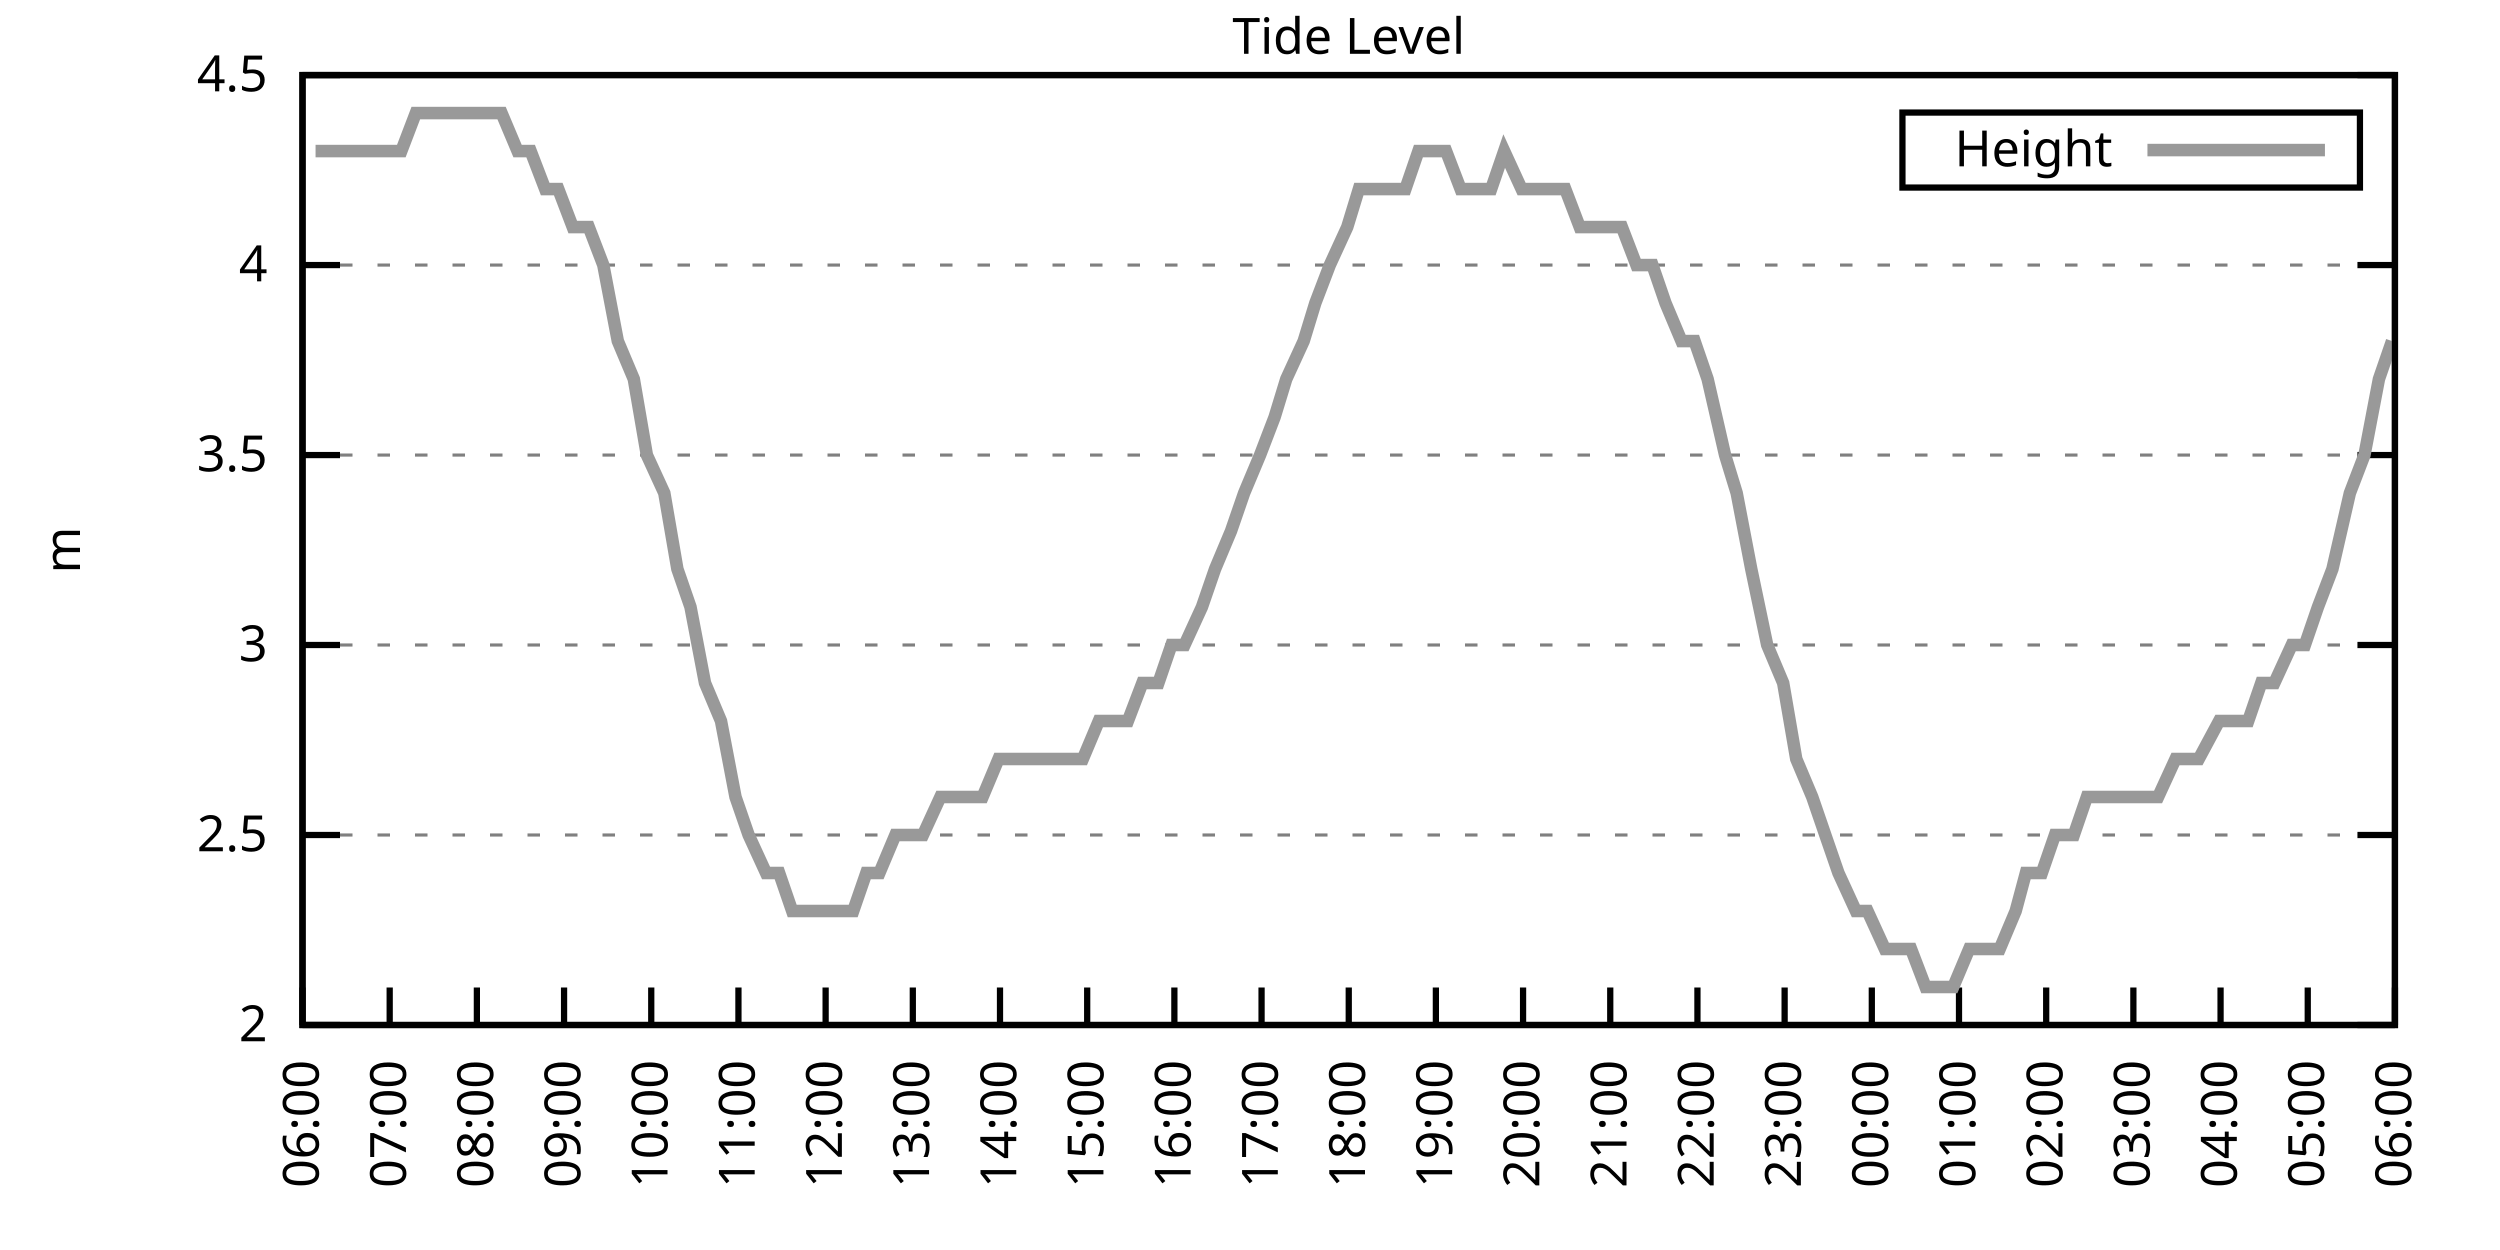
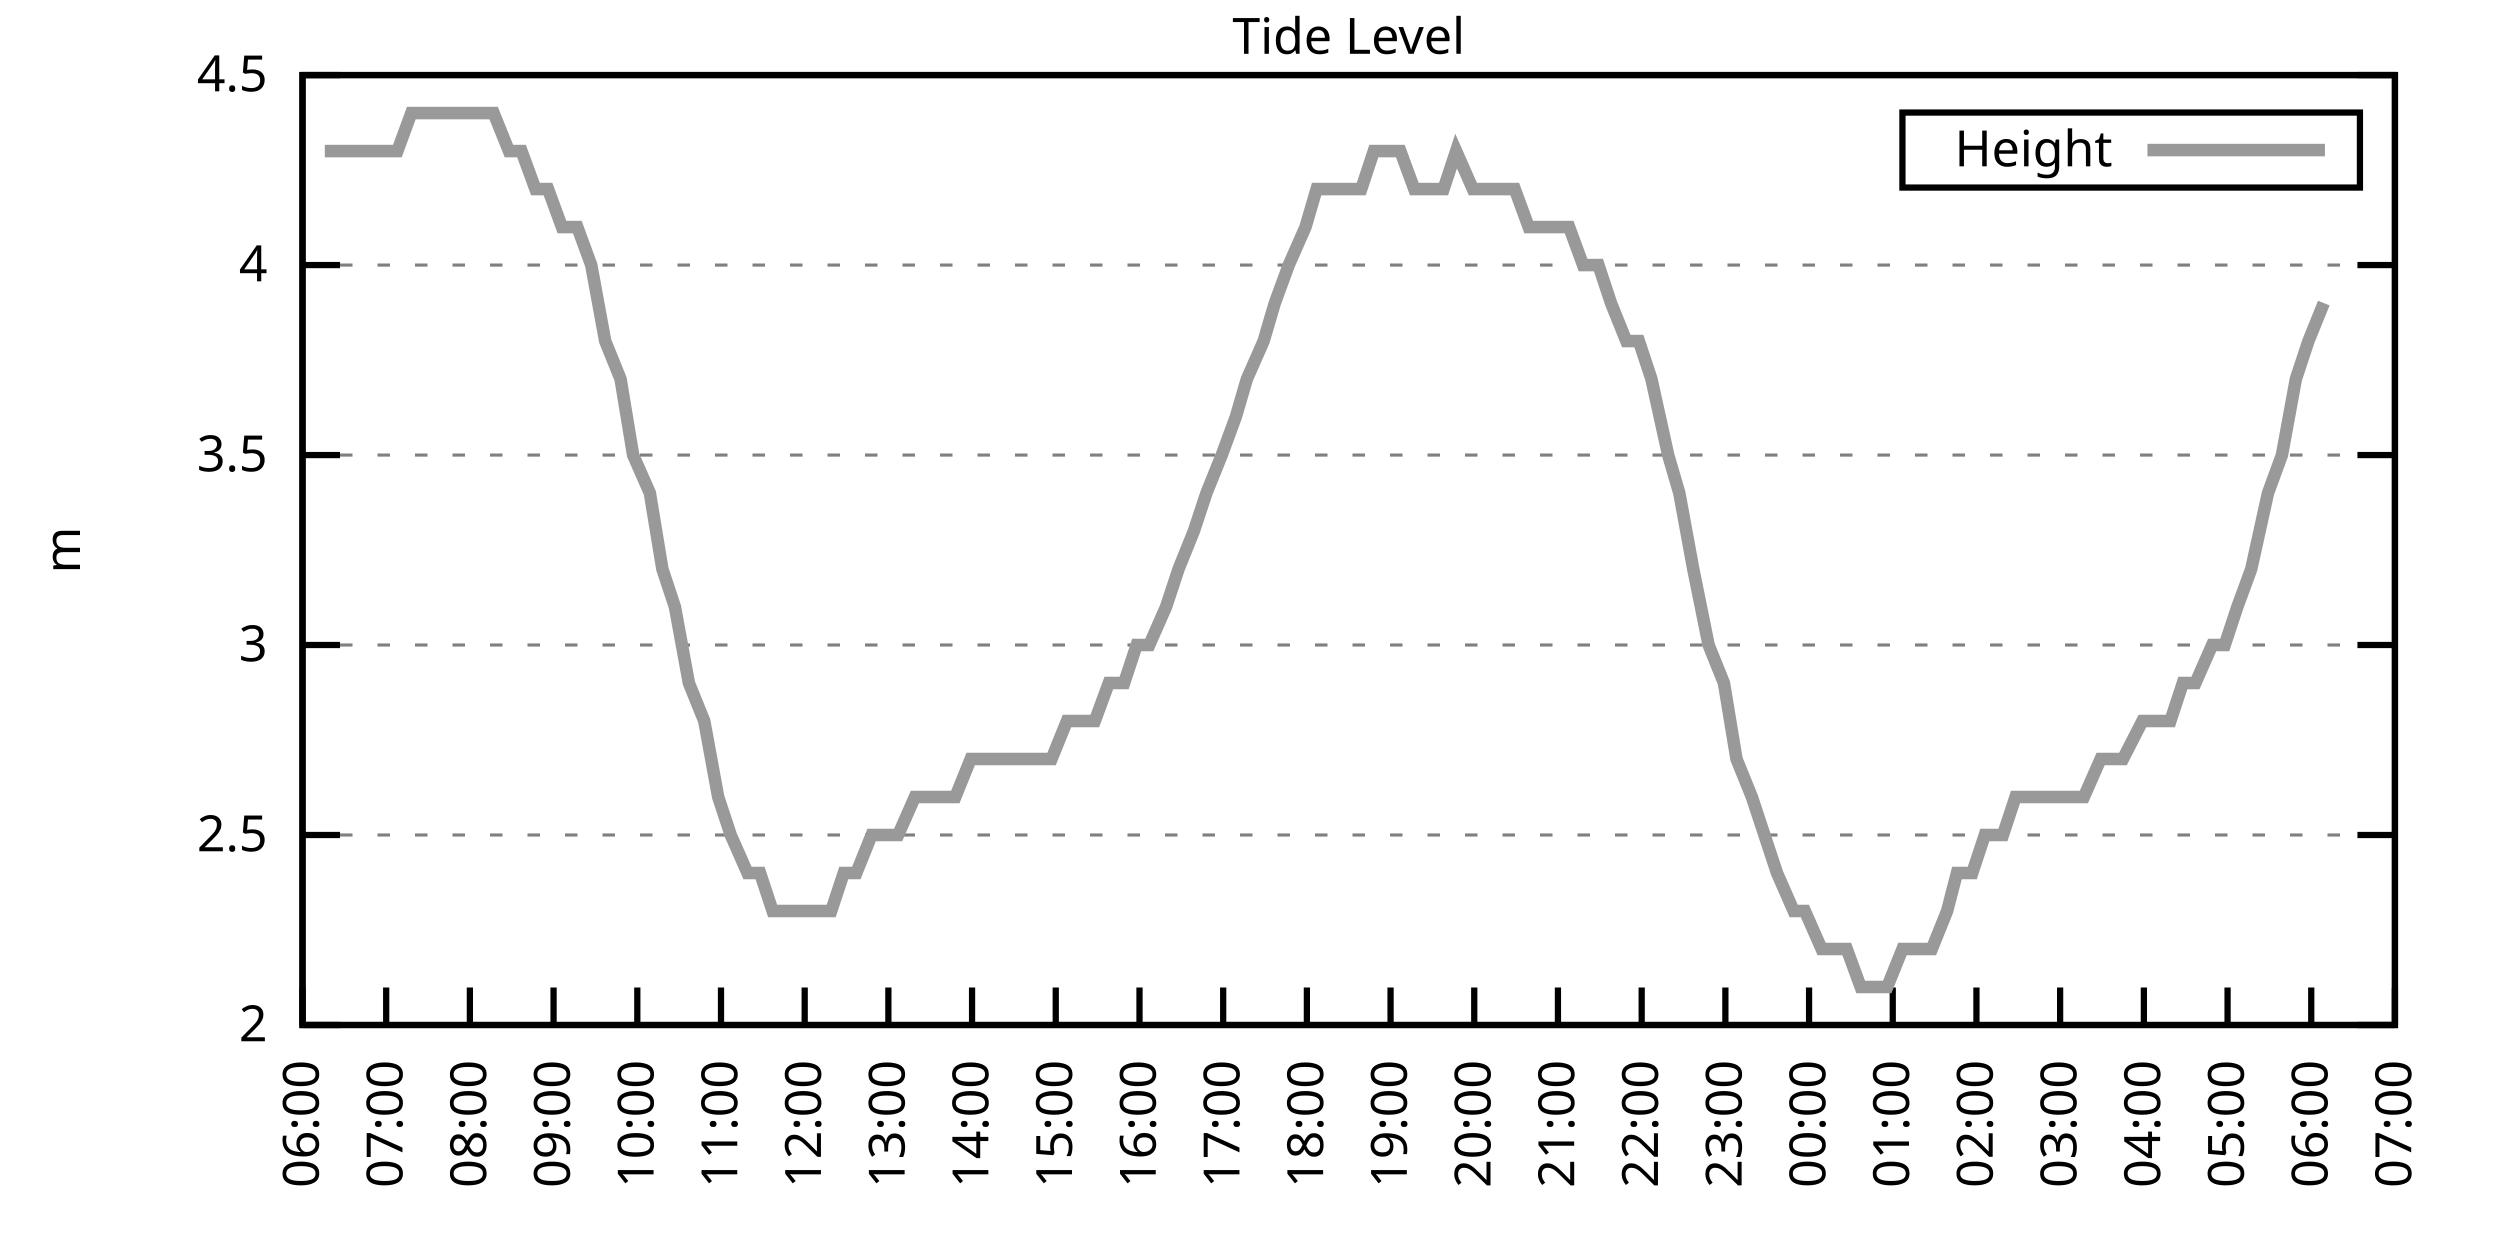
<svg xmlns="http://www.w3.org/2000/svg" xmlns:xlink="http://www.w3.org/1999/xlink" width="400" height="200" viewBox="0 0 400 200">
  <g id="gnuplot_canvas">
    <rect x="0" y="0" width="400" height="200" fill="none" />
    <defs>
      <circle id="gpDot" r="0.5" stroke-width="0.5" stroke="currentColor" />
      <path id="gpPt0" stroke-width="0.333" stroke="currentColor" d="M-1,0 h2 M0,-1 v2" />
      <path id="gpPt1" stroke-width="0.333" stroke="currentColor" d="M-1,-1 L1,1 M1,-1 L-1,1" />
      <path id="gpPt2" stroke-width="0.333" stroke="currentColor" d="M-1,0 L1,0 M0,-1 L0,1 M-1,-1 L1,1 M-1,1 L1,-1" />
      <rect id="gpPt3" stroke-width="0.333" stroke="currentColor" x="-1" y="-1" width="2" height="2" />
      <rect id="gpPt4" stroke-width="0.333" stroke="currentColor" fill="currentColor" x="-1" y="-1" width="2" height="2" />
      <circle id="gpPt5" stroke-width="0.333" stroke="currentColor" cx="0" cy="0" r="1" />
      <use xlink:href="#gpPt5" id="gpPt6" fill="currentColor" stroke="none" />
      <path id="gpPt7" stroke-width="0.333" stroke="currentColor" d="M0,-1.33 L-1.33,0.67 L1.33,0.67 z" />
      <use xlink:href="#gpPt7" id="gpPt8" fill="currentColor" stroke="none" />
      <use xlink:href="#gpPt7" id="gpPt9" stroke="currentColor" transform="rotate(180)" />
      <use xlink:href="#gpPt9" id="gpPt10" fill="currentColor" stroke="none" />
      <use xlink:href="#gpPt3" id="gpPt11" stroke="currentColor" transform="rotate(45)" />
      <use xlink:href="#gpPt11" id="gpPt12" fill="currentColor" stroke="none" />
      <path id="gpPt13" stroke-width="0.333" stroke="currentColor" d="M0,1.330 L1.265,0.411 L0.782,-1.067 L-0.782,-1.076 L-1.265,0.411 z" />
      <use xlink:href="#gpPt13" id="gpPt14" fill="currentColor" stroke="none" />
      <filter id="textbox" filterUnits="objectBoundingBox" x="0" y="0" height="1" width="1">
        <feFlood flood-color="white" flood-opacity="1" result="bgnd" />
        <feComposite in="SourceGraphic" in2="bgnd" operator="atop" />
      </filter>
      <filter id="greybox" filterUnits="objectBoundingBox" x="0" y="0" height="1" width="1">
        <feFlood flood-color="lightgrey" flood-opacity="1" result="grey" />
        <feComposite in="SourceGraphic" in2="grey" operator="atop" />
      </filter>
    </defs>
    <g fill="none" color="white" stroke="currentColor" stroke-width="1.00" stroke-linecap="butt" stroke-linejoin="miter">
</g>
    <g fill="none" color="black" stroke="currentColor" stroke-width="1.00" stroke-linecap="butt" stroke-linejoin="miter">
      <g stroke="none" shape-rendering="crispEdges">
        <polygon fill="rgb(255, 255, 255)" points="48.40,164.00 383.18,164.00 383.18,12.02 48.40,12.02 " />
      </g>
    </g>
    <g fill="none" color="black" stroke="currentColor" stroke-width="1.00" stroke-linecap="butt" stroke-linejoin="miter">
</g>
    <g fill="none" color="black" stroke="black" stroke-width="0.50" stroke-linecap="butt" stroke-linejoin="miter">
</g>
    <g fill="none" color="gray" stroke="currentColor" stroke-width="0.50" stroke-linecap="butt" stroke-linejoin="miter">
      <path stroke="gray" stroke-dasharray="2,4" class="gridline" d="M48.40,164.00 L383.19,164.00  " />
    </g>
    <g fill="none" color="gray" stroke="gray" stroke-width="1.00" stroke-linecap="butt" stroke-linejoin="miter">
</g>
    <g fill="none" color="black" stroke="currentColor" stroke-width="1.00" stroke-linecap="butt" stroke-linejoin="miter">
      <path stroke="black" d="M48.40,164.00 L54.40,164.00 M383.19,164.00 L377.19,164.00  " />
      <g transform="translate(42.80,166.60)" stroke="none" fill="black" font-family="Sans" font-size="8.00" text-anchor="end">
        <text>
          <tspan font-family="Sans"> 2</tspan>
        </text>
      </g>
    </g>
    <g fill="none" color="black" stroke="currentColor" stroke-width="1.00" stroke-linecap="butt" stroke-linejoin="miter">
</g>
    <g fill="none" color="black" stroke="black" stroke-width="0.50" stroke-linecap="butt" stroke-linejoin="miter">
</g>
    <g fill="none" color="gray" stroke="currentColor" stroke-width="0.50" stroke-linecap="butt" stroke-linejoin="miter">
      <path stroke="gray" stroke-dasharray="2,4" class="gridline" d="M48.40,133.60 L383.19,133.60  " />
    </g>
    <g fill="none" color="gray" stroke="gray" stroke-width="1.00" stroke-linecap="butt" stroke-linejoin="miter">
</g>
    <g fill="none" color="black" stroke="currentColor" stroke-width="1.00" stroke-linecap="butt" stroke-linejoin="miter">
      <path stroke="black" d="M48.40,133.60 L54.40,133.60 M383.19,133.60 L377.19,133.60  " />
      <g transform="translate(42.80,136.20)" stroke="none" fill="black" font-family="Sans" font-size="8.00" text-anchor="end">
        <text>
          <tspan font-family="Sans"> 2.5</tspan>
        </text>
      </g>
    </g>
    <g fill="none" color="black" stroke="currentColor" stroke-width="1.00" stroke-linecap="butt" stroke-linejoin="miter">
</g>
    <g fill="none" color="black" stroke="black" stroke-width="0.50" stroke-linecap="butt" stroke-linejoin="miter">
</g>
    <g fill="none" color="gray" stroke="currentColor" stroke-width="0.50" stroke-linecap="butt" stroke-linejoin="miter">
      <path stroke="gray" stroke-dasharray="2,4" class="gridline" d="M48.40,103.20 L383.19,103.20  " />
    </g>
    <g fill="none" color="gray" stroke="gray" stroke-width="1.00" stroke-linecap="butt" stroke-linejoin="miter">
</g>
    <g fill="none" color="black" stroke="currentColor" stroke-width="1.00" stroke-linecap="butt" stroke-linejoin="miter">
      <path stroke="black" d="M48.40,103.20 L54.40,103.20 M383.19,103.20 L377.19,103.20  " />
      <g transform="translate(42.80,105.80)" stroke="none" fill="black" font-family="Sans" font-size="8.00" text-anchor="end">
        <text>
          <tspan font-family="Sans"> 3</tspan>
        </text>
      </g>
    </g>
    <g fill="none" color="black" stroke="currentColor" stroke-width="1.00" stroke-linecap="butt" stroke-linejoin="miter">
</g>
    <g fill="none" color="black" stroke="black" stroke-width="0.50" stroke-linecap="butt" stroke-linejoin="miter">
</g>
    <g fill="none" color="gray" stroke="currentColor" stroke-width="0.50" stroke-linecap="butt" stroke-linejoin="miter">
      <path stroke="gray" stroke-dasharray="2,4" class="gridline" d="M48.40,72.81 L383.19,72.81  " />
    </g>
    <g fill="none" color="gray" stroke="gray" stroke-width="1.00" stroke-linecap="butt" stroke-linejoin="miter">
</g>
    <g fill="none" color="black" stroke="currentColor" stroke-width="1.00" stroke-linecap="butt" stroke-linejoin="miter">
      <path stroke="black" d="M48.40,72.81 L54.40,72.81 M383.19,72.81 L377.19,72.81  " />
      <g transform="translate(42.80,75.41)" stroke="none" fill="black" font-family="Sans" font-size="8.00" text-anchor="end">
        <text>
          <tspan font-family="Sans"> 3.5</tspan>
        </text>
      </g>
    </g>
    <g fill="none" color="black" stroke="currentColor" stroke-width="1.00" stroke-linecap="butt" stroke-linejoin="miter">
</g>
    <g fill="none" color="black" stroke="black" stroke-width="0.50" stroke-linecap="butt" stroke-linejoin="miter">
</g>
    <g fill="none" color="gray" stroke="currentColor" stroke-width="0.50" stroke-linecap="butt" stroke-linejoin="miter">
      <path stroke="gray" stroke-dasharray="2,4" class="gridline" d="M48.40,42.41 L383.19,42.41  " />
    </g>
    <g fill="none" color="gray" stroke="gray" stroke-width="1.00" stroke-linecap="butt" stroke-linejoin="miter">
</g>
    <g fill="none" color="black" stroke="currentColor" stroke-width="1.00" stroke-linecap="butt" stroke-linejoin="miter">
      <path stroke="black" d="M48.40,42.41 L54.40,42.41 M383.19,42.41 L377.19,42.41  " />
      <g transform="translate(42.80,45.01)" stroke="none" fill="black" font-family="Sans" font-size="8.00" text-anchor="end">
        <text>
          <tspan font-family="Sans"> 4</tspan>
        </text>
      </g>
    </g>
    <g fill="none" color="black" stroke="currentColor" stroke-width="1.00" stroke-linecap="butt" stroke-linejoin="miter">
</g>
    <g fill="none" color="black" stroke="black" stroke-width="0.50" stroke-linecap="butt" stroke-linejoin="miter">
</g>
    <g fill="none" color="gray" stroke="currentColor" stroke-width="0.50" stroke-linecap="butt" stroke-linejoin="miter">
      <path stroke="gray" stroke-dasharray="2,4" class="gridline" d="M48.40,12.01 L383.19,12.01  " />
    </g>
    <g fill="none" color="gray" stroke="gray" stroke-width="1.00" stroke-linecap="butt" stroke-linejoin="miter">
</g>
    <g fill="none" color="black" stroke="currentColor" stroke-width="1.00" stroke-linecap="butt" stroke-linejoin="miter">
      <path stroke="black" d="M48.40,12.01 L54.40,12.01 M383.19,12.01 L377.19,12.01  " />
      <g transform="translate(42.80,14.61)" stroke="none" fill="black" font-family="Sans" font-size="8.00" text-anchor="end">
        <text>
          <tspan font-family="Sans"> 4.5</tspan>
        </text>
      </g>
    </g>
    <g fill="none" color="black" stroke="currentColor" stroke-width="1.00" stroke-linecap="butt" stroke-linejoin="miter">
      <path stroke="black" d="M48.40,164.00 L48.40,158.00  " />
      <g transform="translate(51.00,169.60) rotate(270.00)" stroke="none" fill="black" font-family="Sans" font-size="8.00" text-anchor="end">
        <text>
          <tspan font-family="Sans">06:00</tspan>
        </text>
      </g>
    </g>
    <g fill="none" color="black" stroke="currentColor" stroke-width="1.00" stroke-linecap="butt" stroke-linejoin="miter">
-       <path stroke="black" d="M62.35,164.00 L62.35,158.00  " />
-       <g transform="translate(64.95,169.60) rotate(270.00)" stroke="none" fill="black" font-family="Sans" font-size="8.00" text-anchor="end">
+       <path stroke="black" d="M61.79,164.00 L61.79,158.00  " />
+       <g transform="translate(64.39,169.60) rotate(270.00)" stroke="none" fill="black" font-family="Sans" font-size="8.00" text-anchor="end">
        <text>
          <tspan font-family="Sans">07:00</tspan>
        </text>
      </g>
    </g>
    <g fill="none" color="black" stroke="currentColor" stroke-width="1.00" stroke-linecap="butt" stroke-linejoin="miter">
-       <path stroke="black" d="M76.30,164.00 L76.30,158.00  " />
-       <g transform="translate(78.90,169.60) rotate(270.00)" stroke="none" fill="black" font-family="Sans" font-size="8.00" text-anchor="end">
+       <path stroke="black" d="M75.18,164.00 L75.18,158.00  " />
+       <g transform="translate(77.78,169.60) rotate(270.00)" stroke="none" fill="black" font-family="Sans" font-size="8.00" text-anchor="end">
        <text>
          <tspan font-family="Sans">08:00</tspan>
        </text>
      </g>
    </g>
    <g fill="none" color="black" stroke="currentColor" stroke-width="1.00" stroke-linecap="butt" stroke-linejoin="miter">
-       <path stroke="black" d="M90.25,164.00 L90.25,158.00  " />
-       <g transform="translate(92.85,169.60) rotate(270.00)" stroke="none" fill="black" font-family="Sans" font-size="8.00" text-anchor="end">
+       <path stroke="black" d="M88.57,164.00 L88.57,158.00  " />
+       <g transform="translate(91.17,169.60) rotate(270.00)" stroke="none" fill="black" font-family="Sans" font-size="8.00" text-anchor="end">
        <text>
          <tspan font-family="Sans">09:00</tspan>
        </text>
      </g>
    </g>
    <g fill="none" color="black" stroke="currentColor" stroke-width="1.00" stroke-linecap="butt" stroke-linejoin="miter">
-       <path stroke="black" d="M104.20,164.00 L104.20,158.00  " />
-       <g transform="translate(106.80,169.60) rotate(270.00)" stroke="none" fill="black" font-family="Sans" font-size="8.00" text-anchor="end">
+       <path stroke="black" d="M101.97,164.00 L101.97,158.00  " />
+       <g transform="translate(104.57,169.60) rotate(270.00)" stroke="none" fill="black" font-family="Sans" font-size="8.00" text-anchor="end">
        <text>
          <tspan font-family="Sans">10:00</tspan>
        </text>
      </g>
    </g>
    <g fill="none" color="black" stroke="currentColor" stroke-width="1.00" stroke-linecap="butt" stroke-linejoin="miter">
-       <path stroke="black" d="M118.15,164.00 L118.15,158.00  " />
-       <g transform="translate(120.75,169.60) rotate(270.00)" stroke="none" fill="black" font-family="Sans" font-size="8.00" text-anchor="end">
+       <path stroke="black" d="M115.36,164.00 L115.36,158.00  " />
+       <g transform="translate(117.96,169.60) rotate(270.00)" stroke="none" fill="black" font-family="Sans" font-size="8.00" text-anchor="end">
        <text>
          <tspan font-family="Sans">11:00</tspan>
        </text>
      </g>
    </g>
    <g fill="none" color="black" stroke="currentColor" stroke-width="1.00" stroke-linecap="butt" stroke-linejoin="miter">
-       <path stroke="black" d="M132.10,164.00 L132.10,158.00  " />
-       <g transform="translate(134.70,169.60) rotate(270.00)" stroke="none" fill="black" font-family="Sans" font-size="8.00" text-anchor="end">
+       <path stroke="black" d="M128.75,164.00 L128.75,158.00  " />
+       <g transform="translate(131.35,169.60) rotate(270.00)" stroke="none" fill="black" font-family="Sans" font-size="8.00" text-anchor="end">
        <text>
          <tspan font-family="Sans">12:00</tspan>
        </text>
      </g>
    </g>
    <g fill="none" color="black" stroke="currentColor" stroke-width="1.00" stroke-linecap="butt" stroke-linejoin="miter">
-       <path stroke="black" d="M146.05,164.00 L146.05,158.00  " />
-       <g transform="translate(148.65,169.60) rotate(270.00)" stroke="none" fill="black" font-family="Sans" font-size="8.00" text-anchor="end">
+       <path stroke="black" d="M142.14,164.00 L142.14,158.00  " />
+       <g transform="translate(144.74,169.60) rotate(270.00)" stroke="none" fill="black" font-family="Sans" font-size="8.00" text-anchor="end">
        <text>
          <tspan font-family="Sans">13:00</tspan>
        </text>
      </g>
    </g>
    <g fill="none" color="black" stroke="currentColor" stroke-width="1.00" stroke-linecap="butt" stroke-linejoin="miter">
-       <path stroke="black" d="M160.00,164.00 L160.00,158.00  " />
-       <g transform="translate(162.60,169.60) rotate(270.00)" stroke="none" fill="black" font-family="Sans" font-size="8.00" text-anchor="end">
+       <path stroke="black" d="M155.53,164.00 L155.53,158.00  " />
+       <g transform="translate(158.13,169.60) rotate(270.00)" stroke="none" fill="black" font-family="Sans" font-size="8.00" text-anchor="end">
        <text>
          <tspan font-family="Sans">14:00</tspan>
        </text>
      </g>
    </g>
    <g fill="none" color="black" stroke="currentColor" stroke-width="1.00" stroke-linecap="butt" stroke-linejoin="miter">
-       <path stroke="black" d="M173.95,164.00 L173.95,158.00  " />
-       <g transform="translate(176.55,169.60) rotate(270.00)" stroke="none" fill="black" font-family="Sans" font-size="8.00" text-anchor="end">
+       <path stroke="black" d="M168.92,164.00 L168.92,158.00  " />
+       <g transform="translate(171.52,169.60) rotate(270.00)" stroke="none" fill="black" font-family="Sans" font-size="8.00" text-anchor="end">
        <text>
          <tspan font-family="Sans">15:00</tspan>
        </text>
      </g>
    </g>
    <g fill="none" color="black" stroke="currentColor" stroke-width="1.00" stroke-linecap="butt" stroke-linejoin="miter">
-       <path stroke="black" d="M187.90,164.00 L187.90,158.00  " />
-       <g transform="translate(190.50,169.60) rotate(270.00)" stroke="none" fill="black" font-family="Sans" font-size="8.00" text-anchor="end">
+       <path stroke="black" d="M182.32,164.00 L182.32,158.00  " />
+       <g transform="translate(184.92,169.60) rotate(270.00)" stroke="none" fill="black" font-family="Sans" font-size="8.00" text-anchor="end">
        <text>
          <tspan font-family="Sans">16:00</tspan>
        </text>
      </g>
    </g>
    <g fill="none" color="black" stroke="currentColor" stroke-width="1.00" stroke-linecap="butt" stroke-linejoin="miter">
-       <path stroke="black" d="M201.85,164.00 L201.85,158.00  " />
-       <g transform="translate(204.45,169.60) rotate(270.00)" stroke="none" fill="black" font-family="Sans" font-size="8.00" text-anchor="end">
+       <path stroke="black" d="M195.71,164.00 L195.71,158.00  " />
+       <g transform="translate(198.31,169.60) rotate(270.00)" stroke="none" fill="black" font-family="Sans" font-size="8.00" text-anchor="end">
        <text>
          <tspan font-family="Sans">17:00</tspan>
        </text>
      </g>
    </g>
    <g fill="none" color="black" stroke="currentColor" stroke-width="1.00" stroke-linecap="butt" stroke-linejoin="miter">
-       <path stroke="black" d="M215.80,164.00 L215.80,158.00  " />
-       <g transform="translate(218.40,169.60) rotate(270.00)" stroke="none" fill="black" font-family="Sans" font-size="8.00" text-anchor="end">
+       <path stroke="black" d="M209.10,164.00 L209.10,158.00  " />
+       <g transform="translate(211.70,169.60) rotate(270.00)" stroke="none" fill="black" font-family="Sans" font-size="8.00" text-anchor="end">
        <text>
          <tspan font-family="Sans">18:00</tspan>
        </text>
      </g>
    </g>
    <g fill="none" color="black" stroke="currentColor" stroke-width="1.00" stroke-linecap="butt" stroke-linejoin="miter">
-       <path stroke="black" d="M229.74,164.00 L229.74,158.00  " />
-       <g transform="translate(232.34,169.60) rotate(270.00)" stroke="none" fill="black" font-family="Sans" font-size="8.00" text-anchor="end">
+       <path stroke="black" d="M222.49,164.00 L222.49,158.00  " />
+       <g transform="translate(225.09,169.60) rotate(270.00)" stroke="none" fill="black" font-family="Sans" font-size="8.00" text-anchor="end">
        <text>
          <tspan font-family="Sans">19:00</tspan>
        </text>
      </g>
    </g>
    <g fill="none" color="black" stroke="currentColor" stroke-width="1.00" stroke-linecap="butt" stroke-linejoin="miter">
-       <path stroke="black" d="M243.69,164.00 L243.69,158.00  " />
-       <g transform="translate(246.29,169.60) rotate(270.00)" stroke="none" fill="black" font-family="Sans" font-size="8.00" text-anchor="end">
+       <path stroke="black" d="M235.88,164.00 L235.88,158.00  " />
+       <g transform="translate(238.48,169.60) rotate(270.00)" stroke="none" fill="black" font-family="Sans" font-size="8.00" text-anchor="end">
        <text>
          <tspan font-family="Sans">20:00</tspan>
        </text>
      </g>
    </g>
    <g fill="none" color="black" stroke="currentColor" stroke-width="1.00" stroke-linecap="butt" stroke-linejoin="miter">
-       <path stroke="black" d="M257.64,164.00 L257.64,158.00  " />
-       <g transform="translate(260.24,169.60) rotate(270.00)" stroke="none" fill="black" font-family="Sans" font-size="8.00" text-anchor="end">
+       <path stroke="black" d="M249.27,164.00 L249.27,158.00  " />
+       <g transform="translate(251.87,169.60) rotate(270.00)" stroke="none" fill="black" font-family="Sans" font-size="8.00" text-anchor="end">
        <text>
          <tspan font-family="Sans">21:00</tspan>
        </text>
      </g>
    </g>
    <g fill="none" color="black" stroke="currentColor" stroke-width="1.00" stroke-linecap="butt" stroke-linejoin="miter">
-       <path stroke="black" d="M271.59,164.00 L271.59,158.00  " />
-       <g transform="translate(274.19,169.60) rotate(270.00)" stroke="none" fill="black" font-family="Sans" font-size="8.00" text-anchor="end">
+       <path stroke="black" d="M262.67,164.00 L262.67,158.00  " />
+       <g transform="translate(265.27,169.60) rotate(270.00)" stroke="none" fill="black" font-family="Sans" font-size="8.00" text-anchor="end">
        <text>
          <tspan font-family="Sans">22:00</tspan>
        </text>
      </g>
    </g>
    <g fill="none" color="black" stroke="currentColor" stroke-width="1.00" stroke-linecap="butt" stroke-linejoin="miter">
-       <path stroke="black" d="M285.54,164.00 L285.54,158.00  " />
-       <g transform="translate(288.14,169.60) rotate(270.00)" stroke="none" fill="black" font-family="Sans" font-size="8.00" text-anchor="end">
+       <path stroke="black" d="M276.06,164.00 L276.06,158.00  " />
+       <g transform="translate(278.66,169.60) rotate(270.00)" stroke="none" fill="black" font-family="Sans" font-size="8.00" text-anchor="end">
        <text>
          <tspan font-family="Sans">23:00</tspan>
        </text>
      </g>
    </g>
    <g fill="none" color="black" stroke="currentColor" stroke-width="1.00" stroke-linecap="butt" stroke-linejoin="miter">
-       <path stroke="black" d="M299.49,164.00 L299.49,158.00  " />
-       <g transform="translate(302.09,169.60) rotate(270.00)" stroke="none" fill="black" font-family="Sans" font-size="8.00" text-anchor="end">
+       <path stroke="black" d="M289.45,164.00 L289.45,158.00  " />
+       <g transform="translate(292.05,169.60) rotate(270.00)" stroke="none" fill="black" font-family="Sans" font-size="8.00" text-anchor="end">
        <text>
          <tspan font-family="Sans">00:00</tspan>
        </text>
      </g>
    </g>
    <g fill="none" color="black" stroke="currentColor" stroke-width="1.00" stroke-linecap="butt" stroke-linejoin="miter">
-       <path stroke="black" d="M313.44,164.00 L313.44,158.00  " />
-       <g transform="translate(316.04,169.60) rotate(270.00)" stroke="none" fill="black" font-family="Sans" font-size="8.00" text-anchor="end">
+       <path stroke="black" d="M302.84,164.00 L302.84,158.00  " />
+       <g transform="translate(305.44,169.60) rotate(270.00)" stroke="none" fill="black" font-family="Sans" font-size="8.00" text-anchor="end">
        <text>
          <tspan font-family="Sans">01:00</tspan>
        </text>
      </g>
    </g>
    <g fill="none" color="black" stroke="currentColor" stroke-width="1.00" stroke-linecap="butt" stroke-linejoin="miter">
-       <path stroke="black" d="M327.39,164.00 L327.39,158.00  " />
-       <g transform="translate(329.99,169.60) rotate(270.00)" stroke="none" fill="black" font-family="Sans" font-size="8.00" text-anchor="end">
+       <path stroke="black" d="M316.23,164.00 L316.23,158.00  " />
+       <g transform="translate(318.83,169.60) rotate(270.00)" stroke="none" fill="black" font-family="Sans" font-size="8.00" text-anchor="end">
        <text>
          <tspan font-family="Sans">02:00</tspan>
        </text>
      </g>
    </g>
    <g fill="none" color="black" stroke="currentColor" stroke-width="1.00" stroke-linecap="butt" stroke-linejoin="miter">
-       <path stroke="black" d="M341.34,164.00 L341.34,158.00  " />
-       <g transform="translate(343.94,169.60) rotate(270.00)" stroke="none" fill="black" font-family="Sans" font-size="8.00" text-anchor="end">
+       <path stroke="black" d="M329.62,164.00 L329.62,158.00  " />
+       <g transform="translate(332.22,169.60) rotate(270.00)" stroke="none" fill="black" font-family="Sans" font-size="8.00" text-anchor="end">
        <text>
          <tspan font-family="Sans">03:00</tspan>
        </text>
      </g>
    </g>
    <g fill="none" color="black" stroke="currentColor" stroke-width="1.00" stroke-linecap="butt" stroke-linejoin="miter">
-       <path stroke="black" d="M355.29,164.00 L355.29,158.00  " />
-       <g transform="translate(357.89,169.60) rotate(270.00)" stroke="none" fill="black" font-family="Sans" font-size="8.00" text-anchor="end">
+       <path stroke="black" d="M343.02,164.00 L343.02,158.00  " />
+       <g transform="translate(345.62,169.60) rotate(270.00)" stroke="none" fill="black" font-family="Sans" font-size="8.00" text-anchor="end">
        <text>
          <tspan font-family="Sans">04:00</tspan>
        </text>
      </g>
    </g>
    <g fill="none" color="black" stroke="currentColor" stroke-width="1.00" stroke-linecap="butt" stroke-linejoin="miter">
-       <path stroke="black" d="M369.24,164.00 L369.24,158.00  " />
-       <g transform="translate(371.84,169.60) rotate(270.00)" stroke="none" fill="black" font-family="Sans" font-size="8.00" text-anchor="end">
+       <path stroke="black" d="M356.41,164.00 L356.41,158.00  " />
+       <g transform="translate(359.01,169.60) rotate(270.00)" stroke="none" fill="black" font-family="Sans" font-size="8.00" text-anchor="end">
        <text>
          <tspan font-family="Sans">05:00</tspan>
+         </text>
+       </g>
+     </g>
+     <g fill="none" color="black" stroke="currentColor" stroke-width="1.00" stroke-linecap="butt" stroke-linejoin="miter">
+       <path stroke="black" d="M369.80,164.00 L369.80,158.00  " />
+       <g transform="translate(372.40,169.60) rotate(270.00)" stroke="none" fill="black" font-family="Sans" font-size="8.00" text-anchor="end">
+         <text>
+           <tspan font-family="Sans">06:00</tspan>
        </text>
      </g>
    </g>
    <g fill="none" color="black" stroke="currentColor" stroke-width="1.00" stroke-linecap="butt" stroke-linejoin="miter">
      <path stroke="black" d="M383.19,164.00 L383.19,158.00  " />
      <g transform="translate(385.79,169.60) rotate(270.00)" stroke="none" fill="black" font-family="Sans" font-size="8.00" text-anchor="end">
        <text>
-           <tspan font-family="Sans">06:00</tspan>
+           <tspan font-family="Sans">07:00</tspan>
        </text>
      </g>
    </g>
    <g fill="none" color="black" stroke="currentColor" stroke-width="1.00" stroke-linecap="butt" stroke-linejoin="miter">
</g>
    <g fill="none" color="black" stroke="currentColor" stroke-width="1.00" stroke-linecap="butt" stroke-linejoin="miter">
      <path stroke="black" d="M48.40,12.01 L48.40,164.00 L383.19,164.00 L383.19,12.01 L48.40,12.01 Z  " />
    </g>
    <g fill="none" color="black" stroke="currentColor" stroke-width="1.00" stroke-linecap="butt" stroke-linejoin="miter">
</g>
    <g fill="none" color="black" stroke="currentColor" stroke-width="1.00" stroke-linecap="butt" stroke-linejoin="miter">
      <path stroke="black" d="M304.39,30.01 L304.39,18.01 L377.59,18.01 L377.59,30.01 L304.39,30.01 Z  " />
    </g>
    <g id="Tide_level_plot_1">
      <g fill="none" color="white" stroke="black" stroke-width="2.00" stroke-linecap="butt" stroke-linejoin="miter">
</g>
      <g fill="none" color="black" stroke="currentColor" stroke-width="2.00" stroke-linecap="butt" stroke-linejoin="miter">
        <g transform="translate(337.99,26.61)" stroke="none" fill="black" font-family="Sans" font-size="8.00" text-anchor="end">
          <text>
            <tspan font-family="Sans">Height</tspan>
          </text>
        </g>
      </g>
      <g fill="none" color="black" stroke="currentColor" stroke-width="2.00" stroke-linecap="butt" stroke-linejoin="miter">
-         <path stroke="rgb(153, 153, 153)" d="M343.59,24.01 L371.99,24.01 M50.49,24.17 L52.12,24.17 L55.14,24.17 L57.23,24.17 L59.79,24.17 L62.12,24.17   L64.21,24.17 L66.53,18.09 L68.86,18.09 L70.95,18.09 L73.51,18.09 L75.83,18.09 L77.93,18.09 L80.25,18.09   L82.81,24.17 L84.90,24.17 L87.23,30.25 L89.32,30.25 L91.64,36.33 L94.20,36.33 L96.53,42.41 L98.85,54.57   L101.41,60.65 L103.50,72.81 L106.29,78.89 L108.38,91.04 L110.48,97.12 L112.80,109.28 L115.36,115.36 L117.68,127.52   L119.78,133.60 L122.57,139.68 L124.66,139.68 L126.75,145.76 L129.08,145.76 L131.87,145.76 L133.72,145.76 L136.51,145.76   L138.61,139.68 L140.70,139.68 L143.26,133.60 L145.35,133.60 L147.67,133.60 L150.46,127.52 L152.56,127.52 L155.11,127.52   L157.21,127.52 L159.76,121.44 L162.09,121.44 L164.41,121.44 L166.74,121.44 L169.06,121.44 L171.16,121.44 L173.25,121.44   L175.81,115.36 L177.90,115.36 L180.46,115.36 L182.78,109.28 L185.34,109.28 L187.43,103.20 L189.52,103.20 L192.31,97.12   L194.41,91.04 L196.96,84.97 L199.06,78.89 L201.61,72.81 L203.94,66.73 L205.80,60.65 L208.59,54.57 L210.45,48.49   L212.77,42.41 L215.56,36.33 L217.42,30.25 L220.21,30.25 L222.30,30.25 L224.86,30.25 L226.95,24.17 L229.28,24.17   L231.37,24.17 L233.70,30.25 L236.49,30.25 L238.58,30.25 L240.67,24.17 L243.46,30.25 L245.09,30.25 L247.65,30.25   L250.44,30.25 L252.76,36.33 L255.09,36.33 L257.18,36.33 L259.50,36.33 L261.83,42.41 L264.39,42.41 L266.48,48.49   L269.04,54.57 L271.13,54.57 L273.22,60.65 L276.01,72.81 L277.87,78.89 L280.20,91.04 L282.75,103.20 L285.31,109.28   L287.40,121.44 L289.96,127.52 L292.05,133.60 L294.15,139.68 L296.94,145.76 L298.80,145.76 L301.58,151.84 L303.68,151.84   L305.77,151.84 L308.09,157.92 L310.88,157.92 L312.51,157.92 L315.07,151.84 L317.63,151.84 L319.95,151.84 L322.51,145.76   L324.14,139.68 L326.69,139.68 L328.79,133.60 L331.81,133.60 L333.90,127.52 L336.46,127.52 L338.55,127.52 L341.11,127.52   L343.43,127.52 L345.29,127.52 L348.08,121.44 L349.94,121.44 L351.80,121.44 L355.06,115.36 L356.69,115.36 L359.71,115.36   L361.80,109.28 L363.89,109.28 L366.68,103.20 L368.78,103.20 L370.87,97.12 L373.19,91.04 L375.98,78.89 L378.31,72.81   L380.63,60.65 L382.73,54.57  " />
+         <path stroke="rgb(153, 153, 153)" d="M343.59,24.01 L371.99,24.01 M51.97,24.17 L54.87,24.17 L56.88,24.17 L59.34,24.17 L61.57,24.17 L63.58,24.17   L65.81,18.09 L68.04,18.09 L70.05,18.09 L72.50,18.09 L74.74,18.09 L76.75,18.09 L78.98,18.09 L81.43,24.17   L83.44,24.17 L85.67,30.25 L87.68,30.25 L89.91,36.33 L92.37,36.33 L94.60,42.41 L96.83,54.57 L99.29,60.65   L101.30,72.81 L103.98,78.89 L105.98,91.04 L107.99,97.12 L110.22,109.28 L112.68,115.36 L114.91,127.52 L116.92,133.60   L119.60,139.68 L121.61,139.68 L123.62,145.76 L125.85,145.76 L128.53,145.76 L130.31,145.76 L132.99,145.76 L135.00,139.68   L137.01,139.68 L139.46,133.60 L141.47,133.60 L143.70,133.60 L146.38,127.52 L148.39,127.52 L150.85,127.52 L152.85,127.52   L155.31,121.44 L157.54,121.44 L159.77,121.44 L162.01,121.44 L164.24,121.44 L166.25,121.44 L168.25,121.44 L170.71,115.36   L172.72,115.36 L175.17,115.36 L177.41,109.28 L179.86,109.28 L181.87,103.20 L183.88,103.20 L186.56,97.12 L188.57,91.04   L191.02,84.97 L193.03,78.89 L195.48,72.81 L197.72,66.73 L199.50,60.65 L202.18,54.57 L203.97,48.49 L206.20,42.41   L208.88,36.33 L210.66,30.25 L213.34,30.25 L215.35,30.25 L217.80,30.25 L219.81,24.17 L222.04,24.17 L224.05,24.17   L226.29,30.25 L228.96,30.25 L230.97,30.25 L232.98,24.17 L235.66,30.25 L237.22,30.25 L239.68,30.25 L242.36,30.25   L244.59,36.33 L246.82,36.33 L248.83,36.33 L251.06,36.33 L253.29,42.41 L255.75,42.41 L257.76,48.49 L260.21,54.57   L262.22,54.57 L264.23,60.65 L266.91,72.81 L268.69,78.89 L270.92,91.04 L273.38,103.20 L275.83,109.28 L277.84,121.44   L280.30,127.52 L282.31,133.60 L284.32,139.68 L286.99,145.76 L288.78,145.76 L291.46,151.84 L293.47,151.84 L295.48,151.84   L297.71,157.92 L300.39,157.92 L301.95,157.92 L304.40,151.84 L306.86,151.84 L309.09,151.84 L311.54,145.76 L313.11,139.68   L315.56,139.68 L317.57,133.60 L320.47,133.60 L322.48,127.52 L324.94,127.52 L326.95,127.52 L329.40,127.52 L331.63,127.52   L333.42,127.52 L336.10,121.44 L337.88,121.44 L339.67,121.44 L342.79,115.36 L344.35,115.36 L347.26,115.36 L349.26,109.28   L351.27,109.28 L353.95,103.20 L355.96,103.20 L357.97,97.12 L360.20,91.04 L362.88,78.89 L365.11,72.81 L367.34,60.65   L369.35,54.57 L371.81,48.49  " />
      </g>
    </g>
    <g fill="none" color="black" stroke="currentColor" stroke-width="2.00" stroke-linecap="butt" stroke-linejoin="miter">
</g>
    <g fill="none" color="black" stroke="black" stroke-width="1.00" stroke-linecap="butt" stroke-linejoin="miter">
</g>
    <g fill="none" color="black" stroke="currentColor" stroke-width="1.00" stroke-linecap="butt" stroke-linejoin="miter">
      <path stroke="black" d="M48.40,12.01 L48.40,164.00 L383.19,164.00 L383.19,12.01 L48.40,12.01 Z  " />
      <g transform="translate(12.80,88.01) rotate(270.00)" stroke="none" fill="black" font-family="Sans" font-size="8.00" text-anchor="middle">
        <text>
          <tspan font-family="Sans">m</tspan>
        </text>
      </g>
    </g>
    <g fill="none" color="black" stroke="currentColor" stroke-width="1.00" stroke-linecap="butt" stroke-linejoin="miter">
</g>
    <g fill="none" color="black" stroke="currentColor" stroke-width="1.00" stroke-linecap="butt" stroke-linejoin="miter">
      <g transform="translate(215.79,8.61)" stroke="none" fill="black" font-family="Sans" font-size="8.00" text-anchor="middle">
        <text>
          <tspan font-family="Sans">Tide Level</tspan>
        </text>
      </g>
    </g>
    <g fill="none" color="black" stroke="currentColor" stroke-width="1.00" stroke-linecap="butt" stroke-linejoin="miter">
</g>
  </g>
</svg>
